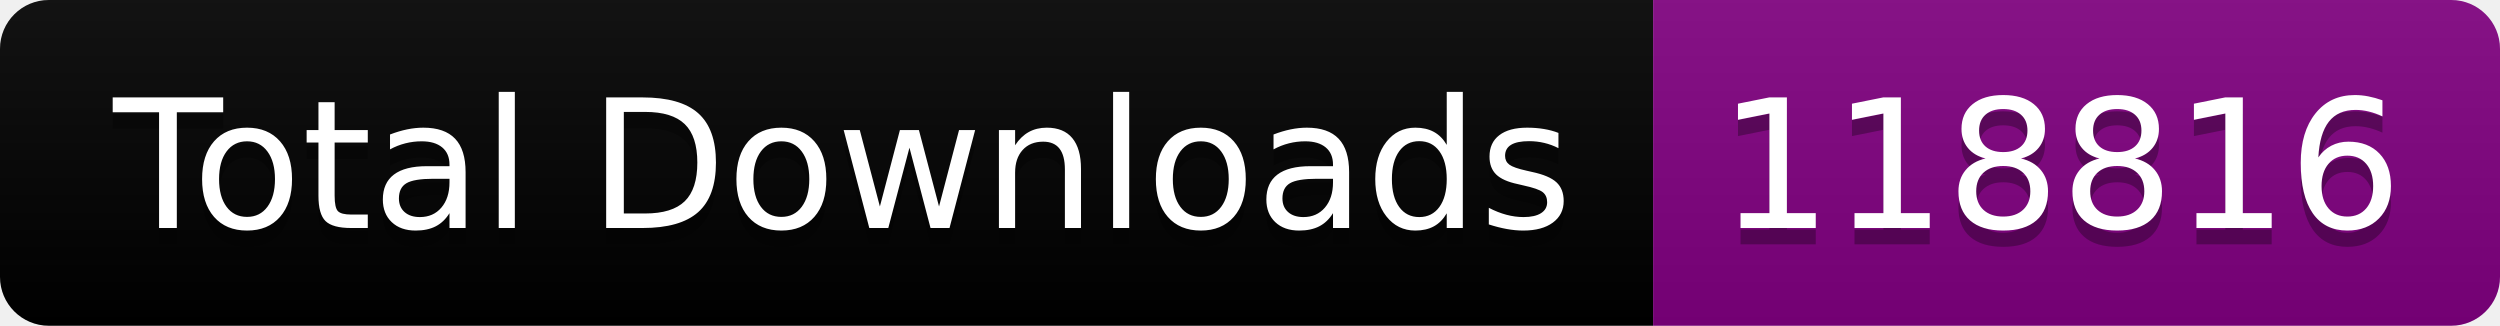
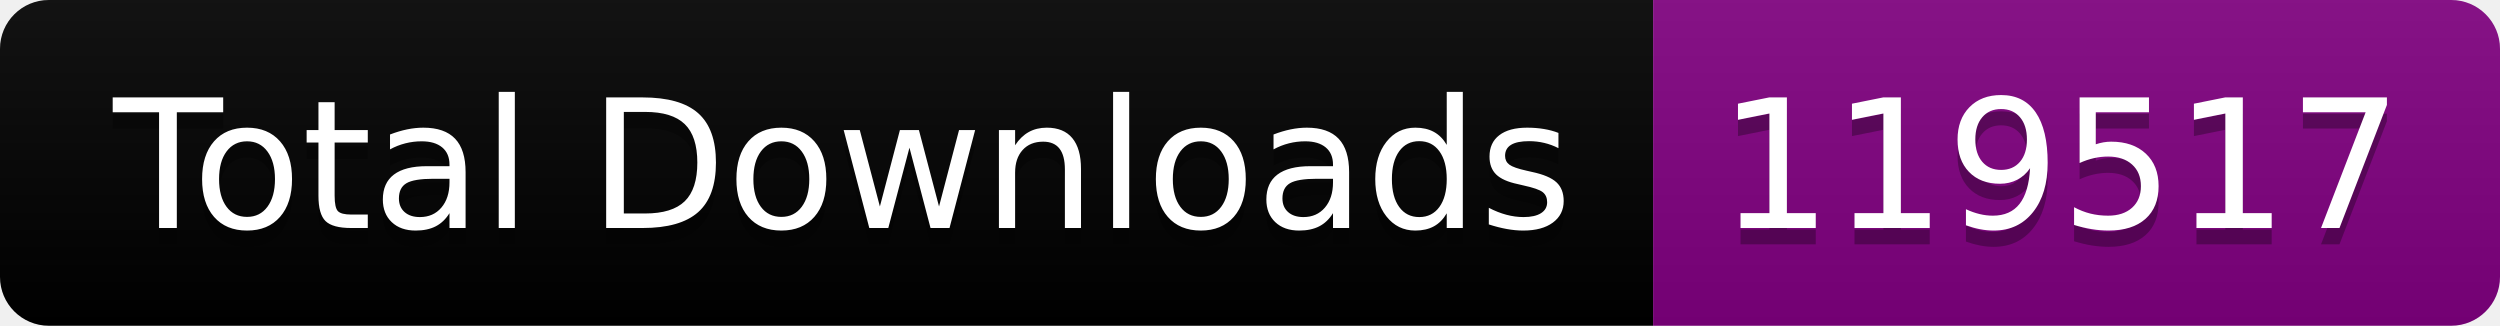
<svg xmlns="http://www.w3.org/2000/svg" width="153.5" height="20">
  <linearGradient id="smooth" x2="0" y2="100%">
    <stop offset="0" stop-color="#bbb" stop-opacity=".1" />
    <stop offset="1" stop-opacity=".1" />
  </linearGradient>
  <clipPath id="round">
    <rect width="153.5" height="20" rx="3" fill="#fff" />
  </clipPath>
  <g clip-path="url(#round)">
    <rect width="101.5" height="20" fill="black" />
    <rect x="101.5" width="52.0" height="20" fill="purple" />
    <rect width="153.5" height="20" fill="url(#smooth)" />
  </g>
  <g fill="#fff" text-anchor="middle" font-family="DejaVu Sans,Verdana,Geneva,sans-serif" font-size="110">
    <text x="517.5" y="150" fill="#010101" fill-opacity=".3" transform="scale(0.1)" textLength="915.0" lengthAdjust="spacing">Total Downloads</text>
    <text x="517.5" y="140" transform="scale(0.1)" textLength="915.0" lengthAdjust="spacing">Total Downloads</text>
-     <text x="1265.0" y="150" fill="#010101" fill-opacity=".3" transform="scale(0.1)" textLength="420.0" lengthAdjust="spacing">118816</text>
-     <text x="1265.0" y="140" transform="scale(0.1)" textLength="420.0" lengthAdjust="spacing">118816</text>
+     <text x="1265.0" y="150" fill="#010101" fill-opacity=".3" transform="scale(0.1)" textLength="420.0" lengthAdjust="spacing">119517</text>
+     <text x="1265.0" y="140" transform="scale(0.1)" textLength="420.0" lengthAdjust="spacing">119517</text>
  </g>
</svg>
